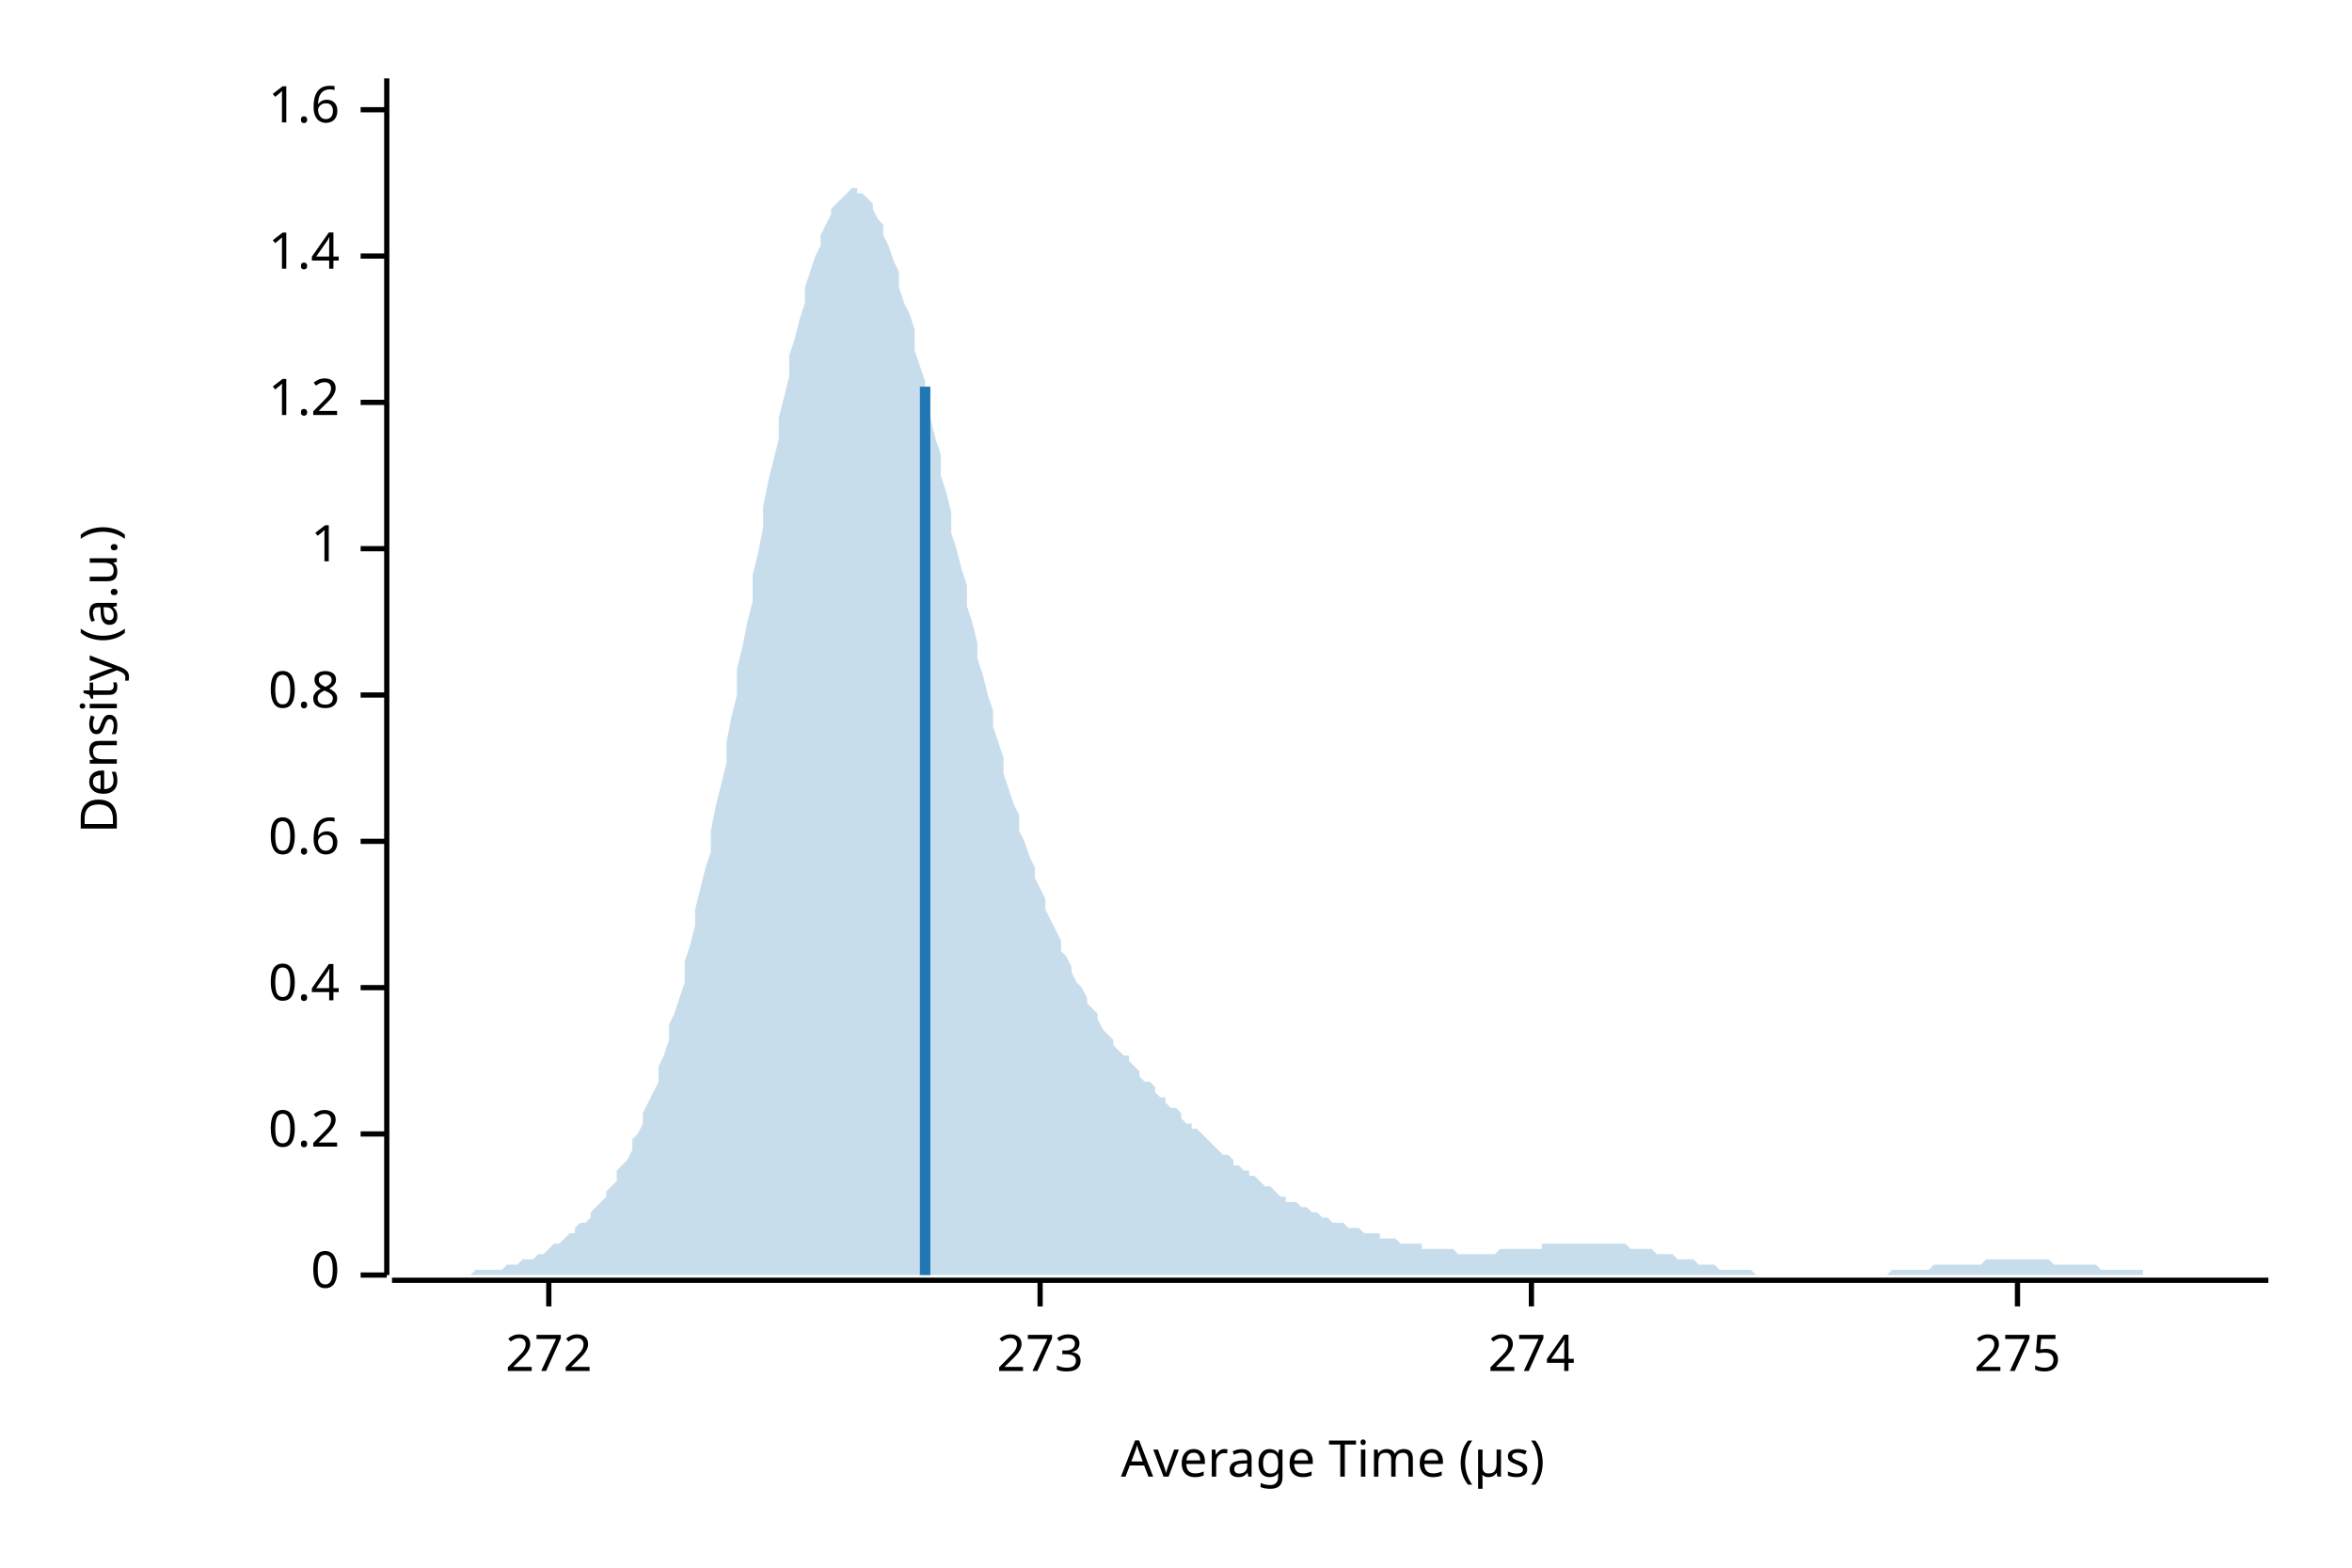
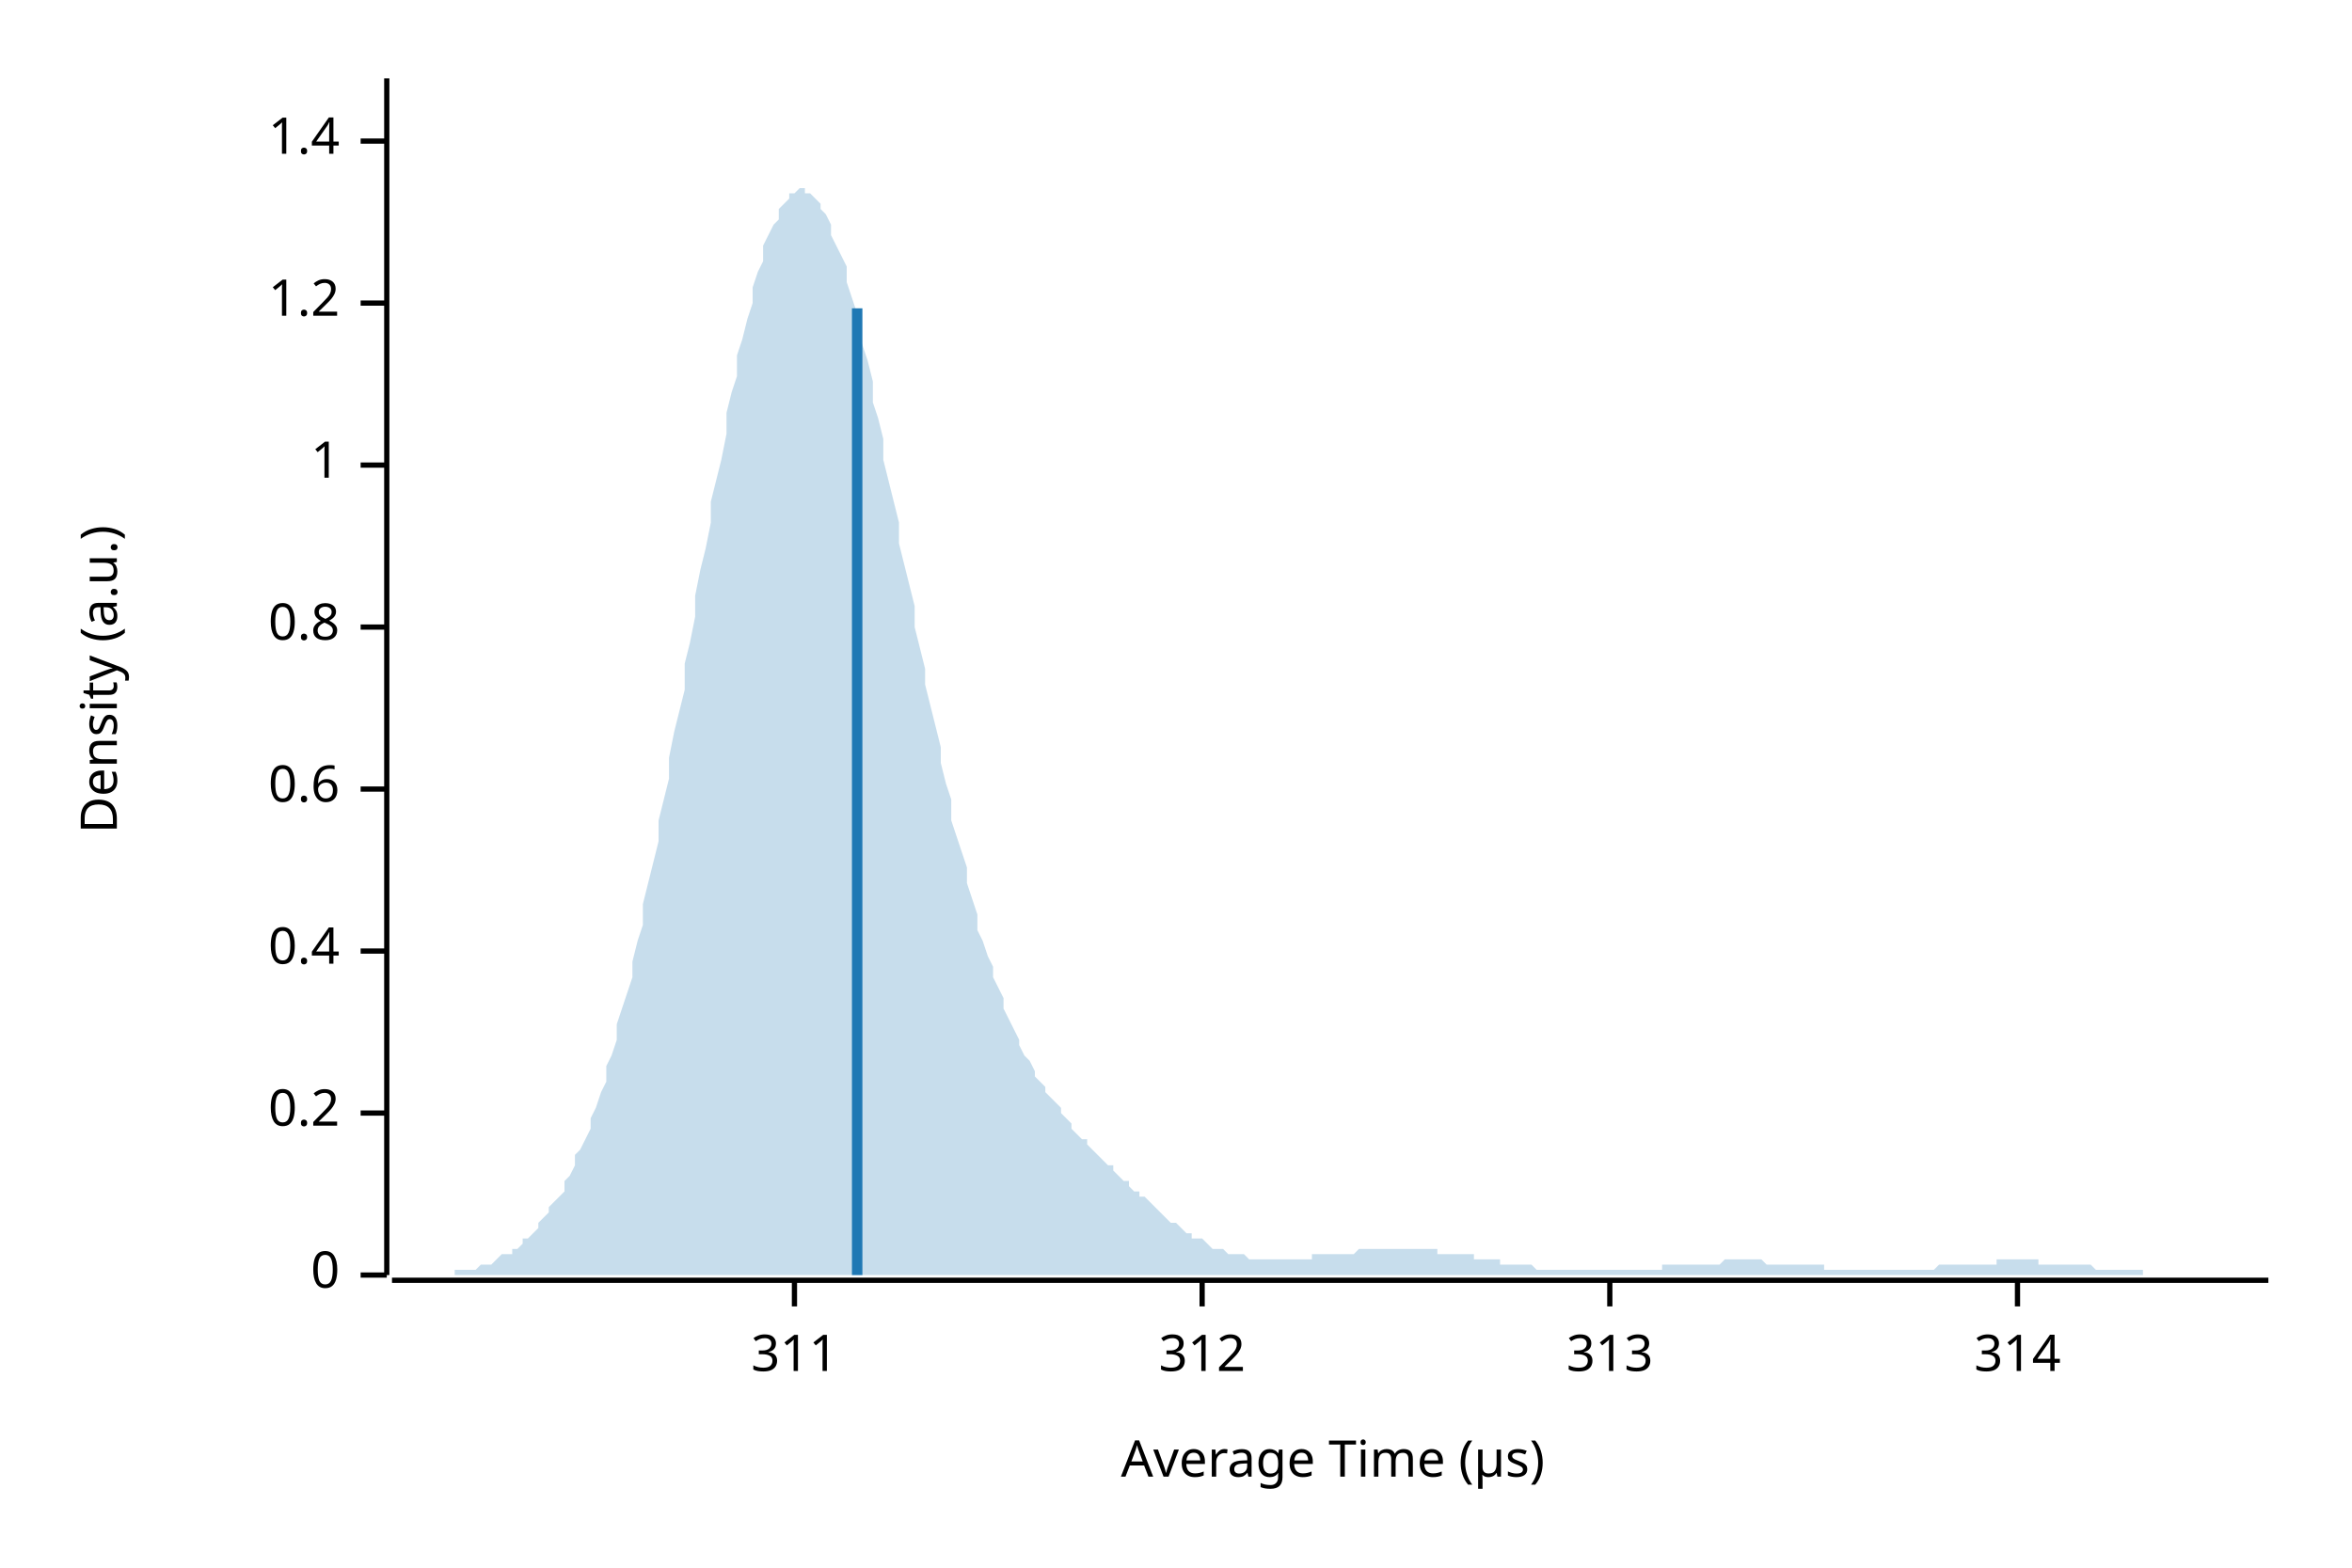
<svg xmlns="http://www.w3.org/2000/svg" width="450" height="300" viewBox="0 0 450 300">
  <text x="15" y="130" dy="0.76em" text-anchor="middle" font-family="sans-serif" font-size="9.677" opacity="1" fill="#000000" transform="rotate(270, 15, 130)">
Density (a.u.)
</text>
  <text x="255" y="285" dy="-0.5ex" text-anchor="middle" font-family="sans-serif" font-size="9.677" opacity="1" fill="#000000">
Average Time (µs)
</text>
  <polyline fill="none" opacity="1" stroke="#000000" stroke-width="1" points="74,15 74,244 " />
  <text x="65" y="244" dy="0.5ex" text-anchor="end" font-family="sans-serif" font-size="9.677" opacity="1" fill="#000000">
0
</text>
  <polyline fill="none" opacity="1" stroke="#000000" stroke-width="1" points="69,244 74,244 " />
-   <text x="65" y="217" dy="0.5ex" text-anchor="end" font-family="sans-serif" font-size="9.677" opacity="1" fill="#000000">
+   <text x="65" y="213" dy="0.5ex" text-anchor="end" font-family="sans-serif" font-size="9.677" opacity="1" fill="#000000">
0.2
</text>
-   <polyline fill="none" opacity="1" stroke="#000000" stroke-width="1" points="69,217 74,217 " />
-   <text x="65" y="189" dy="0.5ex" text-anchor="end" font-family="sans-serif" font-size="9.677" opacity="1" fill="#000000">
+   <polyline fill="none" opacity="1" stroke="#000000" stroke-width="1" points="69,213 74,213 " />
+   <text x="65" y="182" dy="0.5ex" text-anchor="end" font-family="sans-serif" font-size="9.677" opacity="1" fill="#000000">
0.4
</text>
-   <polyline fill="none" opacity="1" stroke="#000000" stroke-width="1" points="69,189 74,189 " />
-   <text x="65" y="161" dy="0.5ex" text-anchor="end" font-family="sans-serif" font-size="9.677" opacity="1" fill="#000000">
+   <polyline fill="none" opacity="1" stroke="#000000" stroke-width="1" points="69,182 74,182 " />
+   <text x="65" y="151" dy="0.5ex" text-anchor="end" font-family="sans-serif" font-size="9.677" opacity="1" fill="#000000">
0.6
</text>
-   <polyline fill="none" opacity="1" stroke="#000000" stroke-width="1" points="69,161 74,161 " />
-   <text x="65" y="133" dy="0.5ex" text-anchor="end" font-family="sans-serif" font-size="9.677" opacity="1" fill="#000000">
+   <polyline fill="none" opacity="1" stroke="#000000" stroke-width="1" points="69,151 74,151 " />
+   <text x="65" y="120" dy="0.5ex" text-anchor="end" font-family="sans-serif" font-size="9.677" opacity="1" fill="#000000">
0.8
</text>
-   <polyline fill="none" opacity="1" stroke="#000000" stroke-width="1" points="69,133 74,133 " />
-   <text x="65" y="105" dy="0.5ex" text-anchor="end" font-family="sans-serif" font-size="9.677" opacity="1" fill="#000000">
+   <polyline fill="none" opacity="1" stroke="#000000" stroke-width="1" points="69,120 74,120 " />
+   <text x="65" y="89" dy="0.5ex" text-anchor="end" font-family="sans-serif" font-size="9.677" opacity="1" fill="#000000">
1
</text>
-   <polyline fill="none" opacity="1" stroke="#000000" stroke-width="1" points="69,105 74,105 " />
-   <text x="65" y="77" dy="0.5ex" text-anchor="end" font-family="sans-serif" font-size="9.677" opacity="1" fill="#000000">
+   <polyline fill="none" opacity="1" stroke="#000000" stroke-width="1" points="69,89 74,89 " />
+   <text x="65" y="58" dy="0.5ex" text-anchor="end" font-family="sans-serif" font-size="9.677" opacity="1" fill="#000000">
1.2
</text>
-   <polyline fill="none" opacity="1" stroke="#000000" stroke-width="1" points="69,77 74,77 " />
-   <text x="65" y="49" dy="0.5ex" text-anchor="end" font-family="sans-serif" font-size="9.677" opacity="1" fill="#000000">
+   <polyline fill="none" opacity="1" stroke="#000000" stroke-width="1" points="69,58 74,58 " />
+   <text x="65" y="27" dy="0.5ex" text-anchor="end" font-family="sans-serif" font-size="9.677" opacity="1" fill="#000000">
1.4
</text>
-   <polyline fill="none" opacity="1" stroke="#000000" stroke-width="1" points="69,49 74,49 " />
-   <text x="65" y="21" dy="0.5ex" text-anchor="end" font-family="sans-serif" font-size="9.677" opacity="1" fill="#000000">
- 1.6
+   <polyline fill="none" opacity="1" stroke="#000000" stroke-width="1" points="69,27 74,27 " />
+   <polyline fill="none" opacity="1" stroke="#000000" stroke-width="1" points="75,245 434,245 " />
+   <text x="152" y="255" dy="0.76em" text-anchor="middle" font-family="sans-serif" font-size="9.677" opacity="1" fill="#000000">
+ 311
</text>
-   <polyline fill="none" opacity="1" stroke="#000000" stroke-width="1" points="69,21 74,21 " />
-   <polyline fill="none" opacity="1" stroke="#000000" stroke-width="1" points="75,245 434,245 " />
-   <text x="105" y="255" dy="0.76em" text-anchor="middle" font-family="sans-serif" font-size="9.677" opacity="1" fill="#000000">
- 272
+   <polyline fill="none" opacity="1" stroke="#000000" stroke-width="1" points="152,245 152,250 " />
+   <text x="230" y="255" dy="0.76em" text-anchor="middle" font-family="sans-serif" font-size="9.677" opacity="1" fill="#000000">
+ 312
</text>
-   <polyline fill="none" opacity="1" stroke="#000000" stroke-width="1" points="105,245 105,250 " />
-   <text x="199" y="255" dy="0.76em" text-anchor="middle" font-family="sans-serif" font-size="9.677" opacity="1" fill="#000000">
- 273
+   <polyline fill="none" opacity="1" stroke="#000000" stroke-width="1" points="230,245 230,250 " />
+   <text x="308" y="255" dy="0.76em" text-anchor="middle" font-family="sans-serif" font-size="9.677" opacity="1" fill="#000000">
+ 313
</text>
-   <polyline fill="none" opacity="1" stroke="#000000" stroke-width="1" points="199,245 199,250 " />
-   <text x="293" y="255" dy="0.76em" text-anchor="middle" font-family="sans-serif" font-size="9.677" opacity="1" fill="#000000">
- 274
- </text>
-   <polyline fill="none" opacity="1" stroke="#000000" stroke-width="1" points="293,245 293,250 " />
+   <polyline fill="none" opacity="1" stroke="#000000" stroke-width="1" points="308,245 308,250 " />
  <text x="386" y="255" dy="0.76em" text-anchor="middle" font-family="sans-serif" font-size="9.677" opacity="1" fill="#000000">
- 275
+ 314
</text>
  <polyline fill="none" opacity="1" stroke="#000000" stroke-width="1" points="386,245 386,250 " />
-   <polygon opacity="0.25" fill="#1F78B4" points="75,244 75,244 76,244 77,244 77,244 78,244 79,244 80,244 80,244 81,244 82,244 82,244 83,244 84,244 85,244 85,244 86,244 87,244 87,244 88,244 89,244 90,244 90,244 91,243 92,243 92,243 93,243 94,243 95,243 95,243 96,243 97,242 98,242 98,242 99,242 100,241 100,241 101,241 102,241 103,240 103,240 104,240 105,239 105,239 106,238 107,238 108,237 108,237 109,236 110,236 110,235 111,234 112,234 113,233 113,232 114,231 115,230 116,229 116,228 117,227 118,226 118,224 119,223 120,222 121,220 121,218 122,217 123,215 123,213 124,211 125,209 126,207 126,204 127,202 128,199 128,196 129,194 130,191 131,188 131,184 132,181 133,177 133,174 134,170 135,166 136,163 136,159 137,154 138,150 139,146 139,142 140,137 141,133 141,128 142,124 143,119 144,115 144,110 145,106 146,101 146,97 147,92 148,88 149,84 149,80 150,76 151,72 151,68 152,65 153,61 154,58 154,55 155,52 156,49 157,47 157,45 158,43 159,41 159,40 160,39 161,38 162,37 162,37 163,36 164,36 164,37 165,37 166,38 167,39 167,40 168,42 169,43 169,45 170,47 171,50 172,52 172,55 173,58 174,60 175,63 175,67 176,70 177,73 177,77 178,80 179,84 180,87 180,91 181,94 182,98 182,102 183,105 184,109 185,112 185,116 186,119 187,123 187,126 188,129 189,133 190,136 190,139 191,142 192,145 192,148 193,151 194,154 195,156 195,159 196,161 197,164 198,166 198,168 199,170 200,172 200,174 201,176 202,178 203,180 203,182 204,183 205,185 205,186 206,188 207,189 208,191 208,192 209,193 210,194 210,195 211,197 212,198 213,199 213,200 214,201 215,202 216,202 216,203 217,204 218,205 218,206 219,207 220,207 221,208 221,209 222,210 223,210 223,211 224,212 225,212 226,213 226,214 227,215 228,215 228,216 229,216 230,217 231,218 231,218 232,219 233,220 233,220 234,221 235,221 236,222 236,223 237,223 238,224 239,224 239,225 240,225 241,226 241,226 242,227 243,227 244,228 244,228 245,229 246,229 246,230 247,230 248,230 249,231 249,231 250,231 251,232 251,232 252,232 253,233 254,233 254,233 255,234 256,234 257,234 257,234 258,235 259,235 259,235 260,235 261,236 262,236 262,236 263,236 264,236 264,237 265,237 266,237 267,237 267,237 268,238 269,238 269,238 270,238 271,238 272,238 272,239 273,239 274,239 275,239 275,239 276,239 277,239 277,239 278,239 279,240 280,240 280,240 281,240 282,240 282,240 283,240 284,240 285,240 285,240 286,240 287,239 287,239 288,239 289,239 290,239 290,239 291,239 292,239 292,239 293,239 294,239 295,239 295,238 296,238 297,238 298,238 298,238 299,238 300,238 300,238 301,238 302,238 303,238 303,238 304,238 305,238 305,238 306,238 307,238 308,238 308,238 309,238 310,238 310,238 311,238 312,239 313,239 313,239 314,239 315,239 316,239 316,239 317,240 318,240 318,240 319,240 320,240 321,241 321,241 322,241 323,241 323,241 324,241 325,242 326,242 326,242 327,242 328,242 328,242 329,243 330,243 331,243 331,243 332,243 333,243 333,243 334,243 335,243 336,244 336,244 337,244 338,244 339,244 339,244 340,244 341,244 341,244 342,244 343,244 344,244 344,244 345,244 346,244 346,244 347,244 348,244 349,244 349,244 350,244 351,244 351,244 352,244 353,244 354,244 354,244 355,244 356,244 357,244 357,244 358,244 359,244 359,244 360,244 361,244 362,243 362,243 363,243 364,243 364,243 365,243 366,243 367,243 367,243 368,243 369,243 369,243 370,242 371,242 372,242 372,242 373,242 374,242 375,242 375,242 376,242 377,242 377,242 378,242 379,242 380,241 380,241 381,241 382,241 382,241 383,241 384,241 385,241 385,241 386,241 387,241 387,241 388,241 389,241 390,241 390,241 391,241 392,241 392,241 393,242 394,242 395,242 395,242 396,242 397,242 398,242 398,242 399,242 400,242 400,242 401,242 402,243 403,243 403,243 404,243 405,243 405,243 406,243 407,243 408,243 408,243 409,243 410,243 410,244 411,244 412,244 413,244 413,244 414,244 415,244 416,244 416,244 417,244 418,244 418,244 419,244 420,244 421,244 421,244 422,244 423,244 423,244 424,244 425,244 426,244 426,244 427,244 428,244 428,244 429,244 430,244 431,244 431,244 432,244 433,244 434,244 434,244 75,244 " />
-   <polyline fill="none" opacity="1" stroke="#1F78B4" stroke-width="2" points="177,244 177,74 " />
+   <polygon opacity="0.25" fill="#1F78B4" points="75,244 75,244 76,244 77,244 77,244 78,244 79,244 80,244 80,244 81,244 82,244 82,244 83,244 84,244 85,244 85,244 86,244 87,244 87,243 88,243 89,243 90,243 90,243 91,243 92,242 92,242 93,242 94,242 95,241 95,241 96,240 97,240 98,240 98,239 99,239 100,238 100,237 101,237 102,236 103,235 103,234 104,233 105,232 105,231 106,230 107,229 108,228 108,226 109,225 110,223 110,221 111,220 112,218 113,216 113,214 114,212 115,209 116,207 116,204 117,202 118,199 118,196 119,193 120,190 121,187 121,184 122,180 123,177 123,173 124,169 125,165 126,161 126,157 127,153 128,149 128,145 129,140 130,136 131,132 131,127 132,123 133,118 133,114 134,109 135,105 136,100 136,96 137,92 138,88 139,83 139,79 140,75 141,72 141,68 142,65 143,61 144,58 144,55 145,52 146,50 146,47 147,45 148,43 149,42 149,40 150,39 151,38 151,37 152,37 153,36 154,36 154,37 155,37 156,38 157,39 157,40 158,41 159,43 159,45 160,47 161,49 162,51 162,54 163,57 164,60 164,63 165,66 166,69 167,73 167,77 168,80 169,84 169,88 170,92 171,96 172,100 172,104 173,108 174,112 175,116 175,120 176,124 177,128 177,131 178,135 179,139 180,143 180,146 181,150 182,153 182,157 183,160 184,163 185,166 185,169 186,172 187,175 187,178 188,180 189,183 190,185 190,187 191,189 192,191 192,193 193,195 194,197 195,199 195,200 196,202 197,203 198,205 198,206 199,207 200,208 200,209 201,210 202,211 203,212 203,213 204,214 205,215 205,216 206,217 207,218 208,218 208,219 209,220 210,221 210,221 211,222 212,223 213,223 213,224 214,225 215,226 216,226 216,227 217,228 218,228 218,229 219,229 220,230 221,231 221,231 222,232 223,233 223,233 224,234 225,234 226,235 226,235 227,236 228,236 228,237 229,237 230,237 231,238 231,238 232,239 233,239 233,239 234,239 235,240 236,240 236,240 237,240 238,240 239,241 239,241 240,241 241,241 241,241 242,241 243,241 244,241 244,241 245,241 246,241 246,241 247,241 248,241 249,241 249,241 250,241 251,241 251,240 252,240 253,240 254,240 254,240 255,240 256,240 257,240 257,240 258,240 259,240 259,240 260,239 261,239 262,239 262,239 263,239 264,239 264,239 265,239 266,239 267,239 267,239 268,239 269,239 269,239 270,239 271,239 272,239 272,239 273,239 274,239 275,239 275,240 276,240 277,240 277,240 278,240 279,240 280,240 280,240 281,240 282,240 282,241 283,241 284,241 285,241 285,241 286,241 287,241 287,242 288,242 289,242 290,242 290,242 291,242 292,242 292,242 293,242 294,243 295,243 295,243 296,243 297,243 298,243 298,243 299,243 300,243 300,243 301,243 302,243 303,243 303,243 304,243 305,243 305,243 306,243 307,243 308,243 308,243 309,243 310,243 310,243 311,243 312,243 313,243 313,243 314,243 315,243 316,243 316,243 317,243 318,243 318,242 319,242 320,242 321,242 321,242 322,242 323,242 323,242 324,242 325,242 326,242 326,242 327,242 328,242 328,242 329,242 330,241 331,241 331,241 332,241 333,241 333,241 334,241 335,241 336,241 336,241 337,241 338,242 339,242 339,242 340,242 341,242 341,242 342,242 343,242 344,242 344,242 345,242 346,242 346,242 347,242 348,242 349,242 349,243 350,243 351,243 351,243 352,243 353,243 354,243 354,243 355,243 356,243 357,243 357,243 358,243 359,243 359,243 360,243 361,243 362,243 362,243 363,243 364,243 364,243 365,243 366,243 367,243 367,243 368,243 369,243 369,243 370,243 371,242 372,242 372,242 373,242 374,242 375,242 375,242 376,242 377,242 377,242 378,242 379,242 380,242 380,242 381,242 382,242 382,241 383,241 384,241 385,241 385,241 386,241 387,241 387,241 388,241 389,241 390,241 390,242 391,242 392,242 392,242 393,242 394,242 395,242 395,242 396,242 397,242 398,242 398,242 399,242 400,242 400,242 401,243 402,243 403,243 403,243 404,243 405,243 405,243 406,243 407,243 408,243 408,243 409,243 410,243 410,244 411,244 412,244 413,244 413,244 414,244 415,244 416,244 416,244 417,244 418,244 418,244 419,244 420,244 421,244 421,244 422,244 423,244 423,244 424,244 425,244 426,244 426,244 427,244 428,244 428,244 429,244 430,244 431,244 431,244 432,244 433,244 434,244 434,244 75,244 " />
+   <polyline fill="none" opacity="1" stroke="#1F78B4" stroke-width="2" points="164,244 164,59 " />
</svg>
